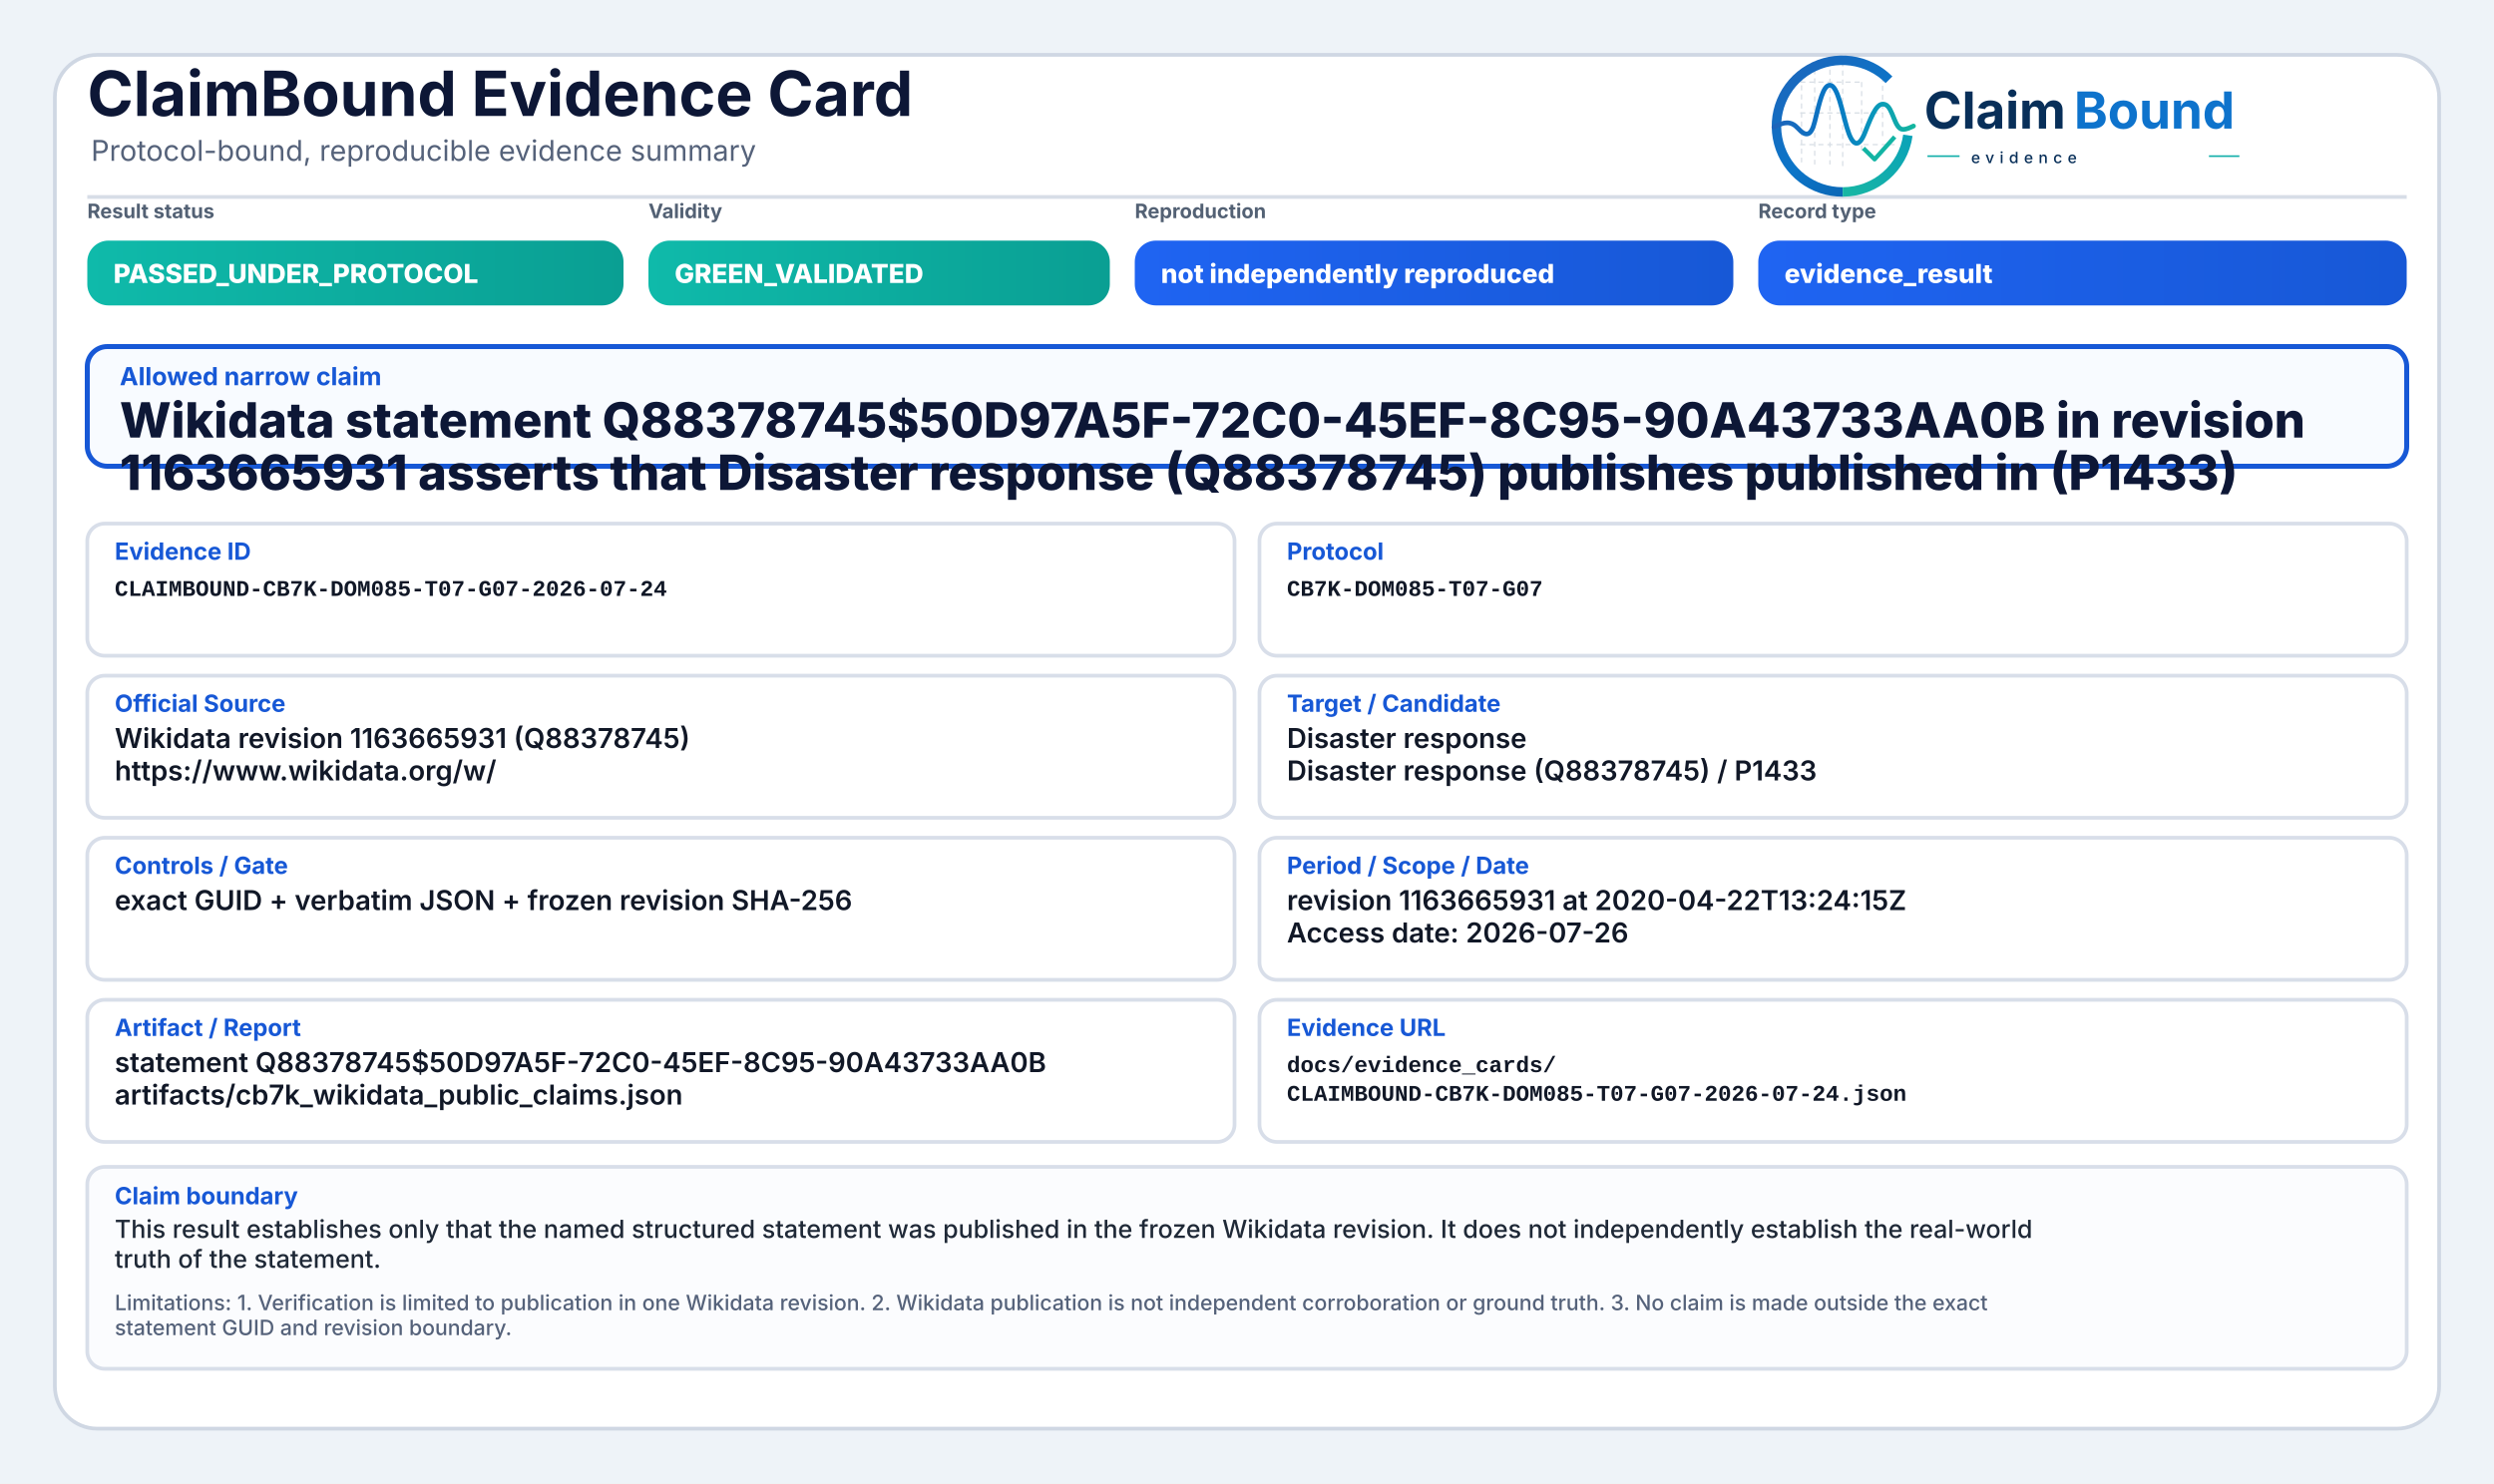
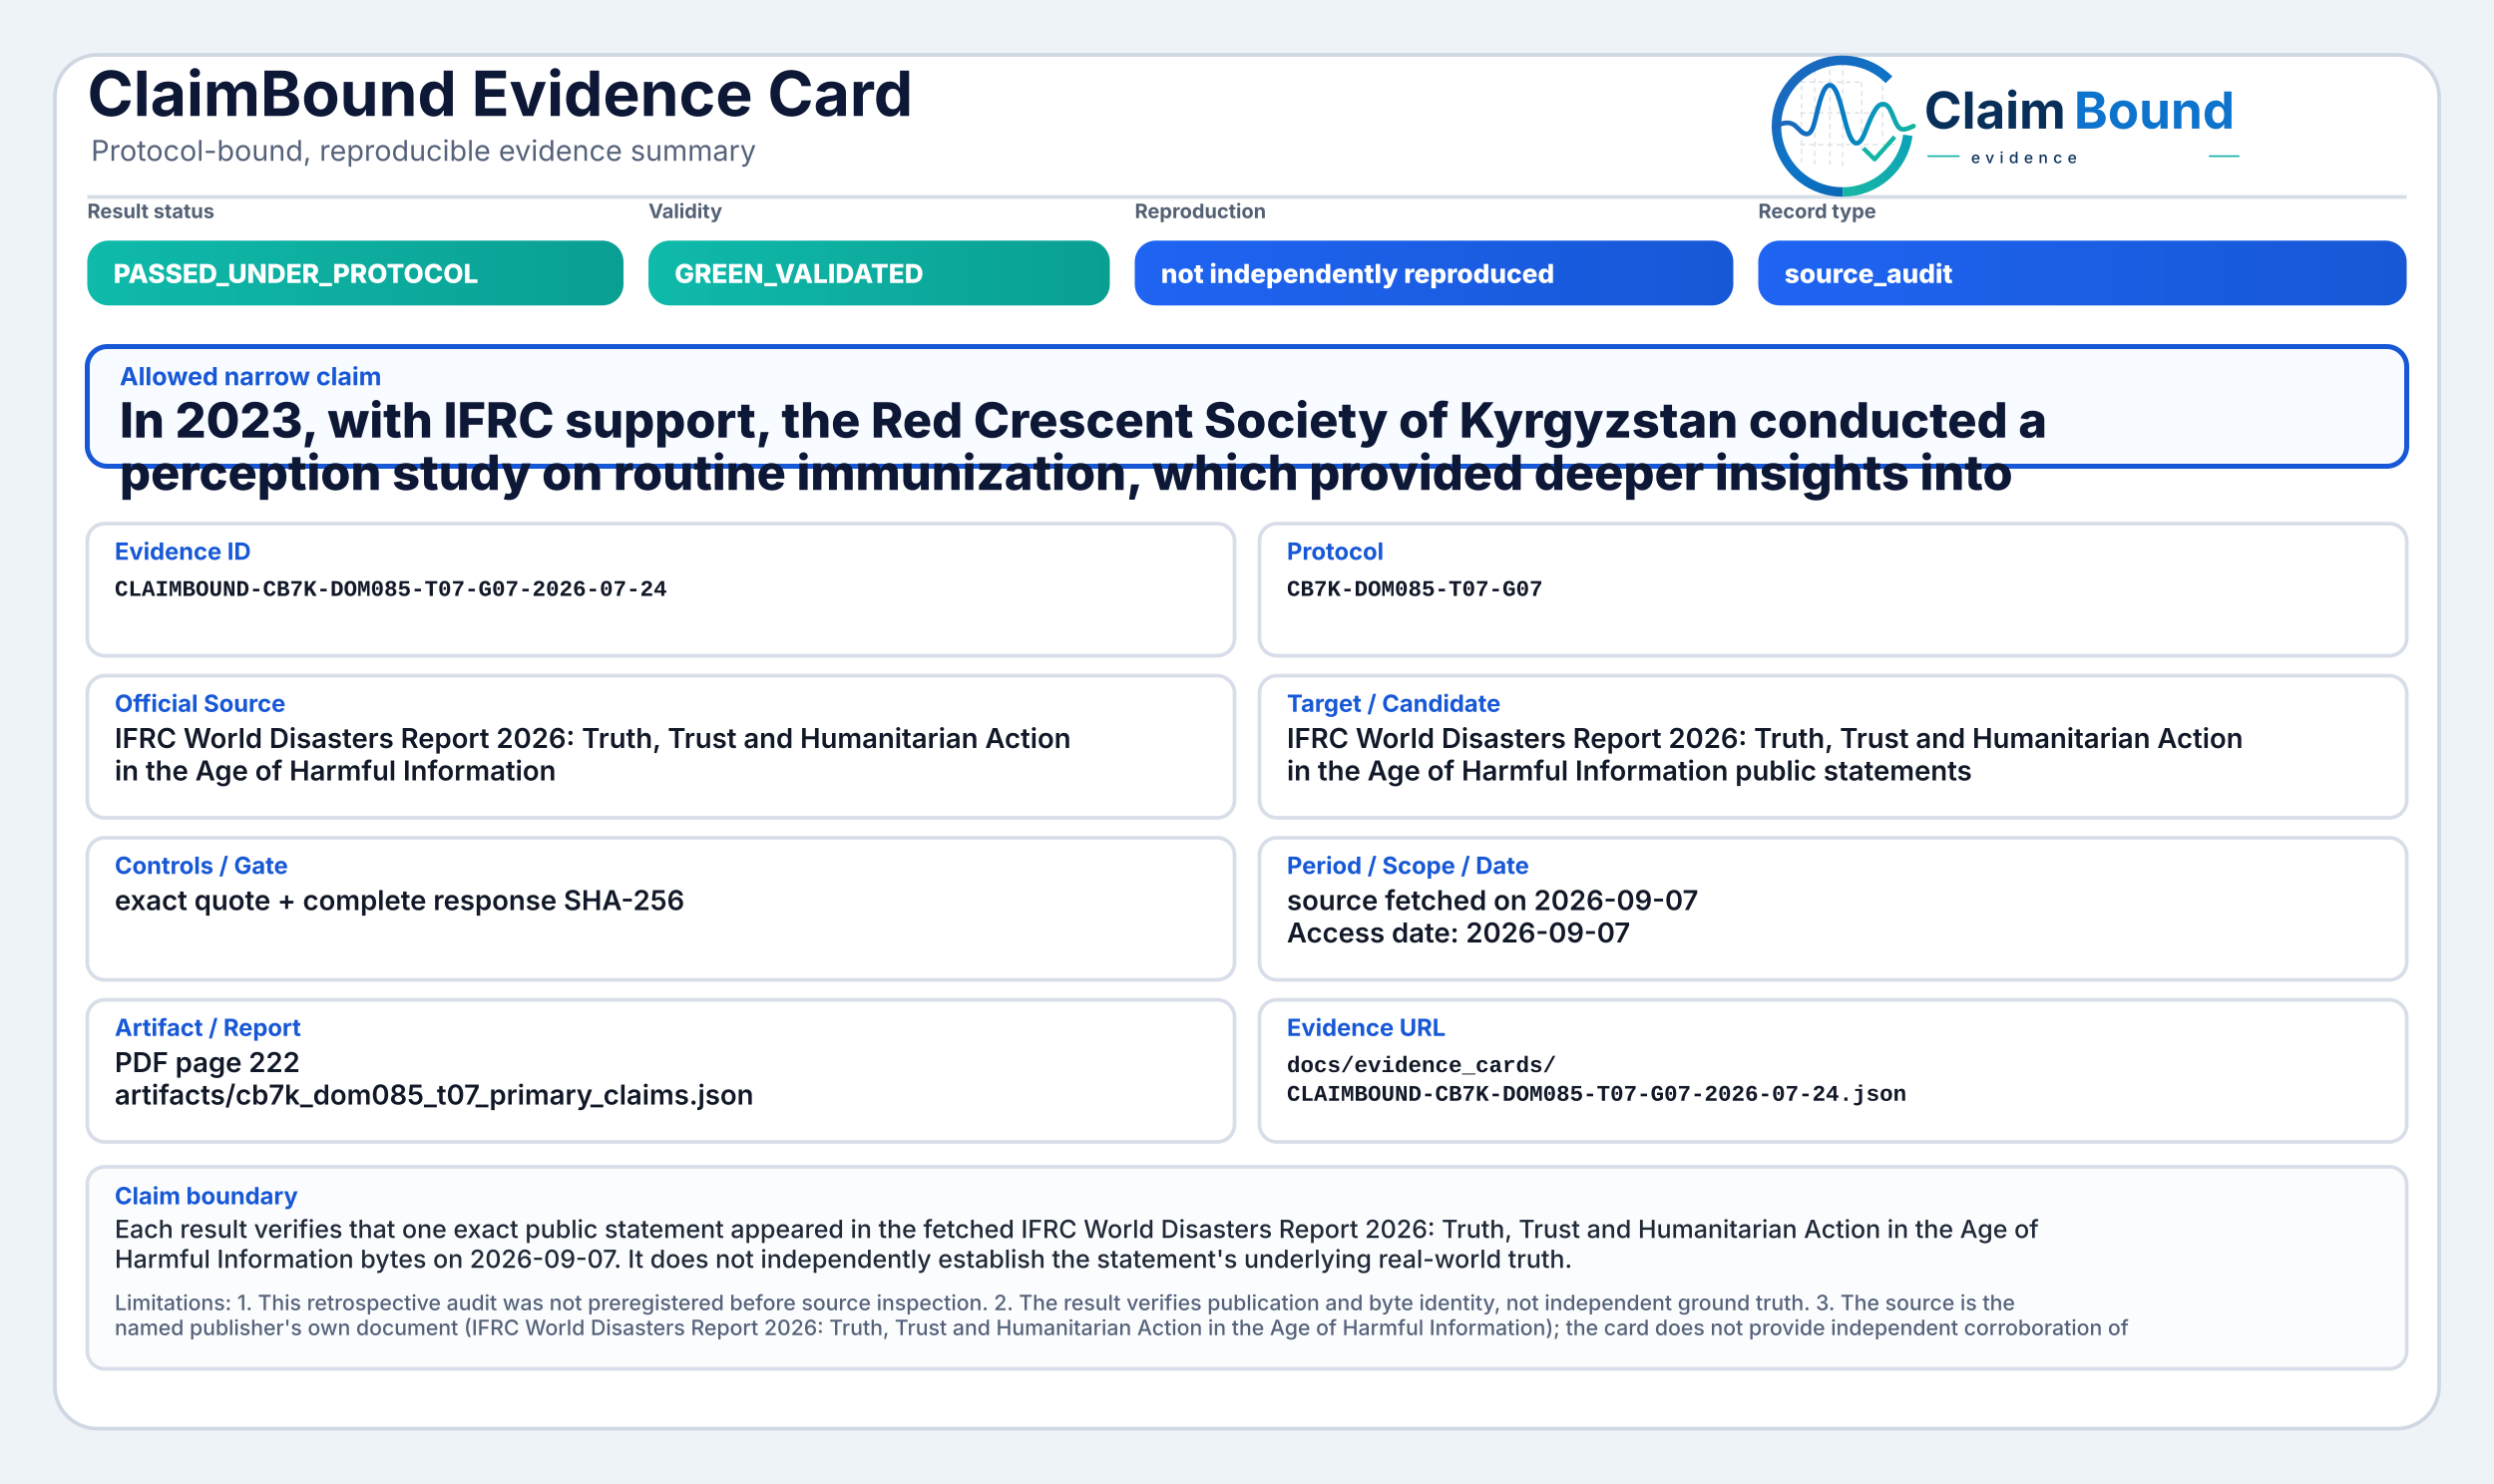
<svg xmlns="http://www.w3.org/2000/svg" width="2000" height="1190" viewBox="0 0 2000 1190" role="img" aria-label="ClaimBound Evidence Card">
  <defs>
    <linearGradient id="greenGrad" x1="0" y1="0" x2="1" y2="0">
      <stop offset="0%" stop-color="#0fbaaa" />
      <stop offset="100%" stop-color="#0a9f93" />
    </linearGradient>
    <linearGradient id="yellowGrad" x1="0" y1="0" x2="1" y2="0">
      <stop offset="0%" stop-color="#fbbf24" />
      <stop offset="100%" stop-color="#d97706" />
    </linearGradient>
    <linearGradient id="amberGrad" x1="0" y1="0" x2="1" y2="0">
      <stop offset="0%" stop-color="#f97316" />
      <stop offset="100%" stop-color="#c2410c" />
    </linearGradient>
    <linearGradient id="redGrad" x1="0" y1="0" x2="1" y2="0">
      <stop offset="0%" stop-color="#ef4444" />
      <stop offset="100%" stop-color="#b91c1c" />
    </linearGradient>
    <linearGradient id="grayGrad" x1="0" y1="0" x2="1" y2="0">
      <stop offset="0%" stop-color="#64748b" />
      <stop offset="100%" stop-color="#475569" />
    </linearGradient>
    <linearGradient id="blueGrad" x1="0" y1="0" x2="1" y2="0">
      <stop offset="0%" stop-color="#1f64f2" />
      <stop offset="100%" stop-color="#1758d6" />
    </linearGradient>
    <linearGradient id="logoRingBlue" x1="73" y1="453" x2="348" y2="793" gradientUnits="userSpaceOnUse">
      <stop offset="0" stop-color="#1E64BA" />
      <stop offset="0.55" stop-color="#0C75C8" />
      <stop offset="1" stop-color="#0A5FAB" />
    </linearGradient>
    <linearGradient id="logoRingTeal" x1="221" y1="792" x2="403" y2="594" gradientUnits="userSpaceOnUse">
      <stop offset="0" stop-color="#18B7A3" />
      <stop offset="1" stop-color="#089EBC" />
    </linearGradient>
    <linearGradient id="logoSignalGradient" x1="61" y1="628" x2="404" y2="628" gradientUnits="userSpaceOnUse">
      <stop offset="0" stop-color="#1E64BA" />
      <stop offset="0.43" stop-color="#0877C4" />
      <stop offset="0.72" stop-color="#0A97BB" />
      <stop offset="1" stop-color="#14B69E" />
    </linearGradient>
  </defs>
  <rect x="0" y="0" width="2000" height="1190" fill="#eef3f8" />
  <rect x="44" y="44" width="1912" height="1102" rx="34" fill="#ffffff" stroke="#cfd7e3" stroke-width="3" />
  <path d="M70 158 H1930" stroke="#d7dde7" stroke-width="3" />
  <text x="70" y="93" font-family="Inter, Segoe UI, Arial, sans-serif" font-size="50" font-weight="750" fill="#0d1736">ClaimBound Evidence Card</text>
  <text x="73" y="129" font-family="Inter, Segoe UI, Arial, sans-serif" font-size="23" font-weight="400" fill="#55627a">Protocol-bound, reproducible evidence summary</text>
  <g aria-label="ClaimBound evidence logo" transform="translate(1415,52) scale(0.33) translate(-40,-478)">
    <g stroke-linecap="butt" stroke-linejoin="round">
      <g stroke="#CBD3DC" stroke-width="3.2" stroke-linecap="round" stroke-dasharray="10 12" opacity="0.72">
        <path d="M130 507V714" />
        <path d="M162 490V719" />
        <path d="M199 491V719" />
        <path d="M230 471V726" />
        <path d="M276 521V690" />
        <path d="M327 508V650" />
        <path d="M128 520H277" />
        <path d="M128 595H327" />
        <path d="M128 672H355" />
      </g>
      <path d="M342.6 514.3A160 160 0 1 0 230 787" fill="none" stroke="url(#logoRingBlue)" stroke-width="23" />
      <path d="M230 787A160 160 0 0 0 388.4 649.3" fill="none" stroke="url(#logoRingTeal)" stroke-width="23" />
      <path d="M63 629.5C87 616.4 104.3 613.6 121.2 632.2C140.7 653.8 153.4 651.6 162.1 616.2C173.8 568.5 182.5 527.5 198.9 527.5C217.5 527.5 228.4 590.6 240.3 630.8C253.4 675.4 268.6 682.8 284.6 641.5C303.5 592.9 315.2 567.6 333.7 574.7C352.6 582 355.7 635.1 376.6 634.9C386.2 634.8 394 630.4 402 626.8" fill="none" stroke="url(#logoSignalGradient)" stroke-width="11.5" stroke-linecap="round" />
      <path d="M284 684.5L307.5 707.7L353 657" fill="none" stroke="#12B4A4" stroke-width="10.5" stroke-linecap="square" />
    </g>
    <text x="428" y="633" font-family="Inter, Segoe UI, Arial, sans-serif" font-size="124" font-weight="750" fill="#082F59" text-rendering="geometricPrecision">Claim</text>
    <text x="792" y="633" font-family="Inter, Segoe UI, Arial, sans-serif" font-size="124" font-weight="750" fill="#0E73CC" text-rendering="geometricPrecision">Bound</text>
    <line x1="436" y1="700" x2="514" y2="700" stroke="#11AFA9" stroke-width="4" />
    <text x="542" y="717" font-family="Inter, Segoe UI, Arial, sans-serif" font-size="38" font-weight="500" letter-spacing="13" fill="#082F59">evidence</text>
    <line x1="1120" y1="700" x2="1194" y2="700" stroke="#11AFA9" stroke-width="4" />
  </g>
  <text x="70" y="175" font-family="Inter, Segoe UI, Arial, sans-serif" font-size="16" font-weight="650" fill="#536174">Result status</text>
  <rect x="70" y="193" width="430" height="52" rx="17" fill="url(#greenGrad)" />
  <text x="91" y="227" font-family="Inter, Segoe UI, Arial, sans-serif" font-size="21" font-weight="800" fill="#ffffff">PASSED_UNDER_PROTOCOL</text>
  <text x="520" y="175" font-family="Inter, Segoe UI, Arial, sans-serif" font-size="16" font-weight="650" fill="#536174">Validity</text>
  <rect x="520" y="193" width="370" height="52" rx="17" fill="url(#greenGrad)" />
  <text x="541" y="227" font-family="Inter, Segoe UI, Arial, sans-serif" font-size="21" font-weight="800" fill="#ffffff">GREEN_VALIDATED</text>
  <text x="910" y="175" font-family="Inter, Segoe UI, Arial, sans-serif" font-size="16" font-weight="650" fill="#536174">Reproduction</text>
  <rect x="910" y="193" width="480" height="52" rx="17" fill="url(#blueGrad)" />
  <text x="931" y="227" font-family="Inter, Segoe UI, Arial, sans-serif" font-size="21" font-weight="800" fill="#ffffff">not independently reproduced</text>
  <text x="1410" y="175" font-family="Inter, Segoe UI, Arial, sans-serif" font-size="16" font-weight="650" fill="#536174">Record type</text>
  <rect x="1410" y="193" width="520" height="52" rx="17" fill="url(#blueGrad)" />
-   <text x="1431" y="227" font-family="Inter, Segoe UI, Arial, sans-serif" font-size="21" font-weight="800" fill="#ffffff">evidence_result</text>
+   <text x="1431" y="227" font-family="Inter, Segoe UI, Arial, sans-serif" font-size="21" font-weight="800" fill="#ffffff">source_audit</text>
  <rect x="70" y="278" width="1860" height="96" rx="16" fill="#f8fbff" stroke="#1758d6" stroke-width="4" />
  <text x="96" y="309" font-family="Inter, Segoe UI, Arial, sans-serif" font-size="20" font-weight="750" fill="#1758d6">Allowed narrow claim</text>
-   <text x="96" y="351" font-family="Inter, Segoe UI, Arial, sans-serif" font-size="39" font-weight="800" fill="#0d1736">Wikidata statement Q88378745$50D97A5F-72C0-45EF-8C95-90A43733AA0B in revision</text>
-   <text x="96" y="393" font-family="Inter, Segoe UI, Arial, sans-serif" font-size="39" font-weight="800" fill="#0d1736">1163665931 asserts that Disaster response (Q88378745) publishes published in (P1433)</text>
+   <text x="96" y="351" font-family="Inter, Segoe UI, Arial, sans-serif" font-size="39" font-weight="800" fill="#0d1736">In 2023, with IFRC support, the Red Crescent Society of Kyrgyzstan conducted a</text>
+   <text x="96" y="393" font-family="Inter, Segoe UI, Arial, sans-serif" font-size="39" font-weight="800" fill="#0d1736">perception study on routine immunization, which provided deeper insights into</text>
  <rect x="70" y="420" width="920" height="106" rx="14" fill="#ffffff" stroke="#d8dee9" stroke-width="3" />
  <text x="92" y="449" font-family="Inter, Segoe UI, Arial, sans-serif" font-size="19" font-weight="750" fill="#1758d6">Evidence ID</text>
  <text x="92" y="478" font-family="SFMono-Regular, Consolas, Liberation Mono, monospace" font-size="18" font-weight="600" fill="#111827">CLAIMBOUND-CB7K-DOM085-T07-G07-2026-07-24</text>
  <rect x="1010" y="420" width="920" height="106" rx="14" fill="#ffffff" stroke="#d8dee9" stroke-width="3" />
  <text x="1032" y="449" font-family="Inter, Segoe UI, Arial, sans-serif" font-size="19" font-weight="750" fill="#1758d6">Protocol</text>
  <text x="1032" y="478" font-family="SFMono-Regular, Consolas, Liberation Mono, monospace" font-size="18" font-weight="600" fill="#111827">CB7K-DOM085-T07-G07</text>
  <rect x="70" y="542" width="920" height="114" rx="14" fill="#ffffff" stroke="#d8dee9" stroke-width="3" />
  <text x="92" y="571" font-family="Inter, Segoe UI, Arial, sans-serif" font-size="19" font-weight="750" fill="#1758d6">Official Source</text>
-   <text x="92" y="600" font-family="Inter, Segoe UI, Arial, sans-serif" font-size="22" font-weight="600" fill="#111827">Wikidata revision 1163665931 (Q88378745)</text>
-   <text x="92" y="626" font-family="Inter, Segoe UI, Arial, sans-serif" font-size="22" font-weight="600" fill="#111827">https://www.wikidata.org/w/</text>
+   <text x="92" y="600" font-family="Inter, Segoe UI, Arial, sans-serif" font-size="22" font-weight="600" fill="#111827">IFRC World Disasters Report 2026: Truth, Trust and Humanitarian Action</text>
+   <text x="92" y="626" font-family="Inter, Segoe UI, Arial, sans-serif" font-size="22" font-weight="600" fill="#111827">in the Age of Harmful Information</text>
  <rect x="1010" y="542" width="920" height="114" rx="14" fill="#ffffff" stroke="#d8dee9" stroke-width="3" />
  <text x="1032" y="571" font-family="Inter, Segoe UI, Arial, sans-serif" font-size="19" font-weight="750" fill="#1758d6">Target / Candidate</text>
-   <text x="1032" y="600" font-family="Inter, Segoe UI, Arial, sans-serif" font-size="22" font-weight="600" fill="#111827">Disaster response</text>
-   <text x="1032" y="626" font-family="Inter, Segoe UI, Arial, sans-serif" font-size="22" font-weight="600" fill="#111827">Disaster response (Q88378745) / P1433</text>
+   <text x="1032" y="600" font-family="Inter, Segoe UI, Arial, sans-serif" font-size="22" font-weight="600" fill="#111827">IFRC World Disasters Report 2026: Truth, Trust and Humanitarian Action</text>
+   <text x="1032" y="626" font-family="Inter, Segoe UI, Arial, sans-serif" font-size="22" font-weight="600" fill="#111827">in the Age of Harmful Information public statements</text>
  <rect x="70" y="672" width="920" height="114" rx="14" fill="#ffffff" stroke="#d8dee9" stroke-width="3" />
  <text x="92" y="701" font-family="Inter, Segoe UI, Arial, sans-serif" font-size="19" font-weight="750" fill="#1758d6">Controls / Gate</text>
-   <text x="92" y="730" font-family="Inter, Segoe UI, Arial, sans-serif" font-size="22" font-weight="600" fill="#111827">exact GUID + verbatim JSON + frozen revision SHA-256</text>
+   <text x="92" y="730" font-family="Inter, Segoe UI, Arial, sans-serif" font-size="22" font-weight="600" fill="#111827">exact quote + complete response SHA-256</text>
  <rect x="1010" y="672" width="920" height="114" rx="14" fill="#ffffff" stroke="#d8dee9" stroke-width="3" />
  <text x="1032" y="701" font-family="Inter, Segoe UI, Arial, sans-serif" font-size="19" font-weight="750" fill="#1758d6">Period / Scope / Date</text>
-   <text x="1032" y="730" font-family="Inter, Segoe UI, Arial, sans-serif" font-size="22" font-weight="600" fill="#111827">revision 1163665931 at 2020-04-22T13:24:15Z</text>
-   <text x="1032" y="756" font-family="Inter, Segoe UI, Arial, sans-serif" font-size="22" font-weight="600" fill="#111827">Access date: 2026-07-26</text>
+   <text x="1032" y="730" font-family="Inter, Segoe UI, Arial, sans-serif" font-size="22" font-weight="600" fill="#111827">source fetched on 2026-09-07</text>
+   <text x="1032" y="756" font-family="Inter, Segoe UI, Arial, sans-serif" font-size="22" font-weight="600" fill="#111827">Access date: 2026-09-07</text>
  <rect x="70" y="802" width="920" height="114" rx="14" fill="#ffffff" stroke="#d8dee9" stroke-width="3" />
  <text x="92" y="831" font-family="Inter, Segoe UI, Arial, sans-serif" font-size="19" font-weight="750" fill="#1758d6">Artifact / Report</text>
-   <text x="92" y="860" font-family="Inter, Segoe UI, Arial, sans-serif" font-size="22" font-weight="600" fill="#111827">statement Q88378745$50D97A5F-72C0-45EF-8C95-90A43733AA0B</text>
-   <text x="92" y="886" font-family="Inter, Segoe UI, Arial, sans-serif" font-size="22" font-weight="600" fill="#111827">artifacts/cb7k_wikidata_public_claims.json</text>
+   <text x="92" y="860" font-family="Inter, Segoe UI, Arial, sans-serif" font-size="22" font-weight="600" fill="#111827">PDF page 222</text>
+   <text x="92" y="886" font-family="Inter, Segoe UI, Arial, sans-serif" font-size="22" font-weight="600" fill="#111827">artifacts/cb7k_dom085_t07_primary_claims.json</text>
  <rect x="1010" y="802" width="920" height="114" rx="14" fill="#ffffff" stroke="#d8dee9" stroke-width="3" />
  <text x="1032" y="831" font-family="Inter, Segoe UI, Arial, sans-serif" font-size="19" font-weight="750" fill="#1758d6">Evidence URL</text>
  <text x="1032" y="860" font-family="SFMono-Regular, Consolas, Liberation Mono, monospace" font-size="18" font-weight="600" fill="#111827">docs/evidence_cards/</text>
  <text x="1032" y="883" font-family="SFMono-Regular, Consolas, Liberation Mono, monospace" font-size="18" font-weight="600" fill="#111827">CLAIMBOUND-CB7K-DOM085-T07-G07-2026-07-24.json</text>
  <rect x="70" y="936" width="1860" height="162" rx="14" fill="#fbfcfe" stroke="#d8dee9" stroke-width="3" />
  <text x="92" y="966" font-family="Inter, Segoe UI, Arial, sans-serif" font-size="19" font-weight="750" fill="#1758d6">Claim boundary</text>
-   <text x="92" y="993" font-family="Inter, Segoe UI, Arial, sans-serif" font-size="20" font-weight="500" fill="#1f2937">This result establishes only that the named structured statement was published in the frozen Wikidata revision. It does not independently establish the real-world</text>
-   <text x="92" y="1017" font-family="Inter, Segoe UI, Arial, sans-serif" font-size="20" font-weight="500" fill="#1f2937">truth of the statement.</text>
-   <text x="92" y="1051" font-family="Inter, Segoe UI, Arial, sans-serif" font-size="17" font-weight="500" fill="#55627a">Limitations: 1. Verification is limited to publication in one Wikidata revision. 2. Wikidata publication is not independent corroboration or ground truth. 3. No claim is made outside the exact</text>
-   <text x="92" y="1071" font-family="Inter, Segoe UI, Arial, sans-serif" font-size="17" font-weight="500" fill="#55627a">statement GUID and revision boundary.</text>
+   <text x="92" y="993" font-family="Inter, Segoe UI, Arial, sans-serif" font-size="20" font-weight="500" fill="#1f2937">Each result verifies that one exact public statement appeared in the fetched IFRC World Disasters Report 2026: Truth, Trust and Humanitarian Action in the Age of</text>
+   <text x="92" y="1017" font-family="Inter, Segoe UI, Arial, sans-serif" font-size="20" font-weight="500" fill="#1f2937">Harmful Information bytes on 2026-09-07. It does not independently establish the statement's underlying real-world truth.</text>
+   <text x="92" y="1051" font-family="Inter, Segoe UI, Arial, sans-serif" font-size="17" font-weight="500" fill="#55627a">Limitations: 1. This retrospective audit was not preregistered before source inspection. 2. The result verifies publication and byte identity, not independent ground truth. 3. The source is the</text>
+   <text x="92" y="1071" font-family="Inter, Segoe UI, Arial, sans-serif" font-size="17" font-weight="500" fill="#55627a">named publisher's own document (IFRC World Disasters Report 2026: Truth, Trust and Humanitarian Action in the Age of Harmful Information); the card does not provide independent corroboration of</text>
</svg>
